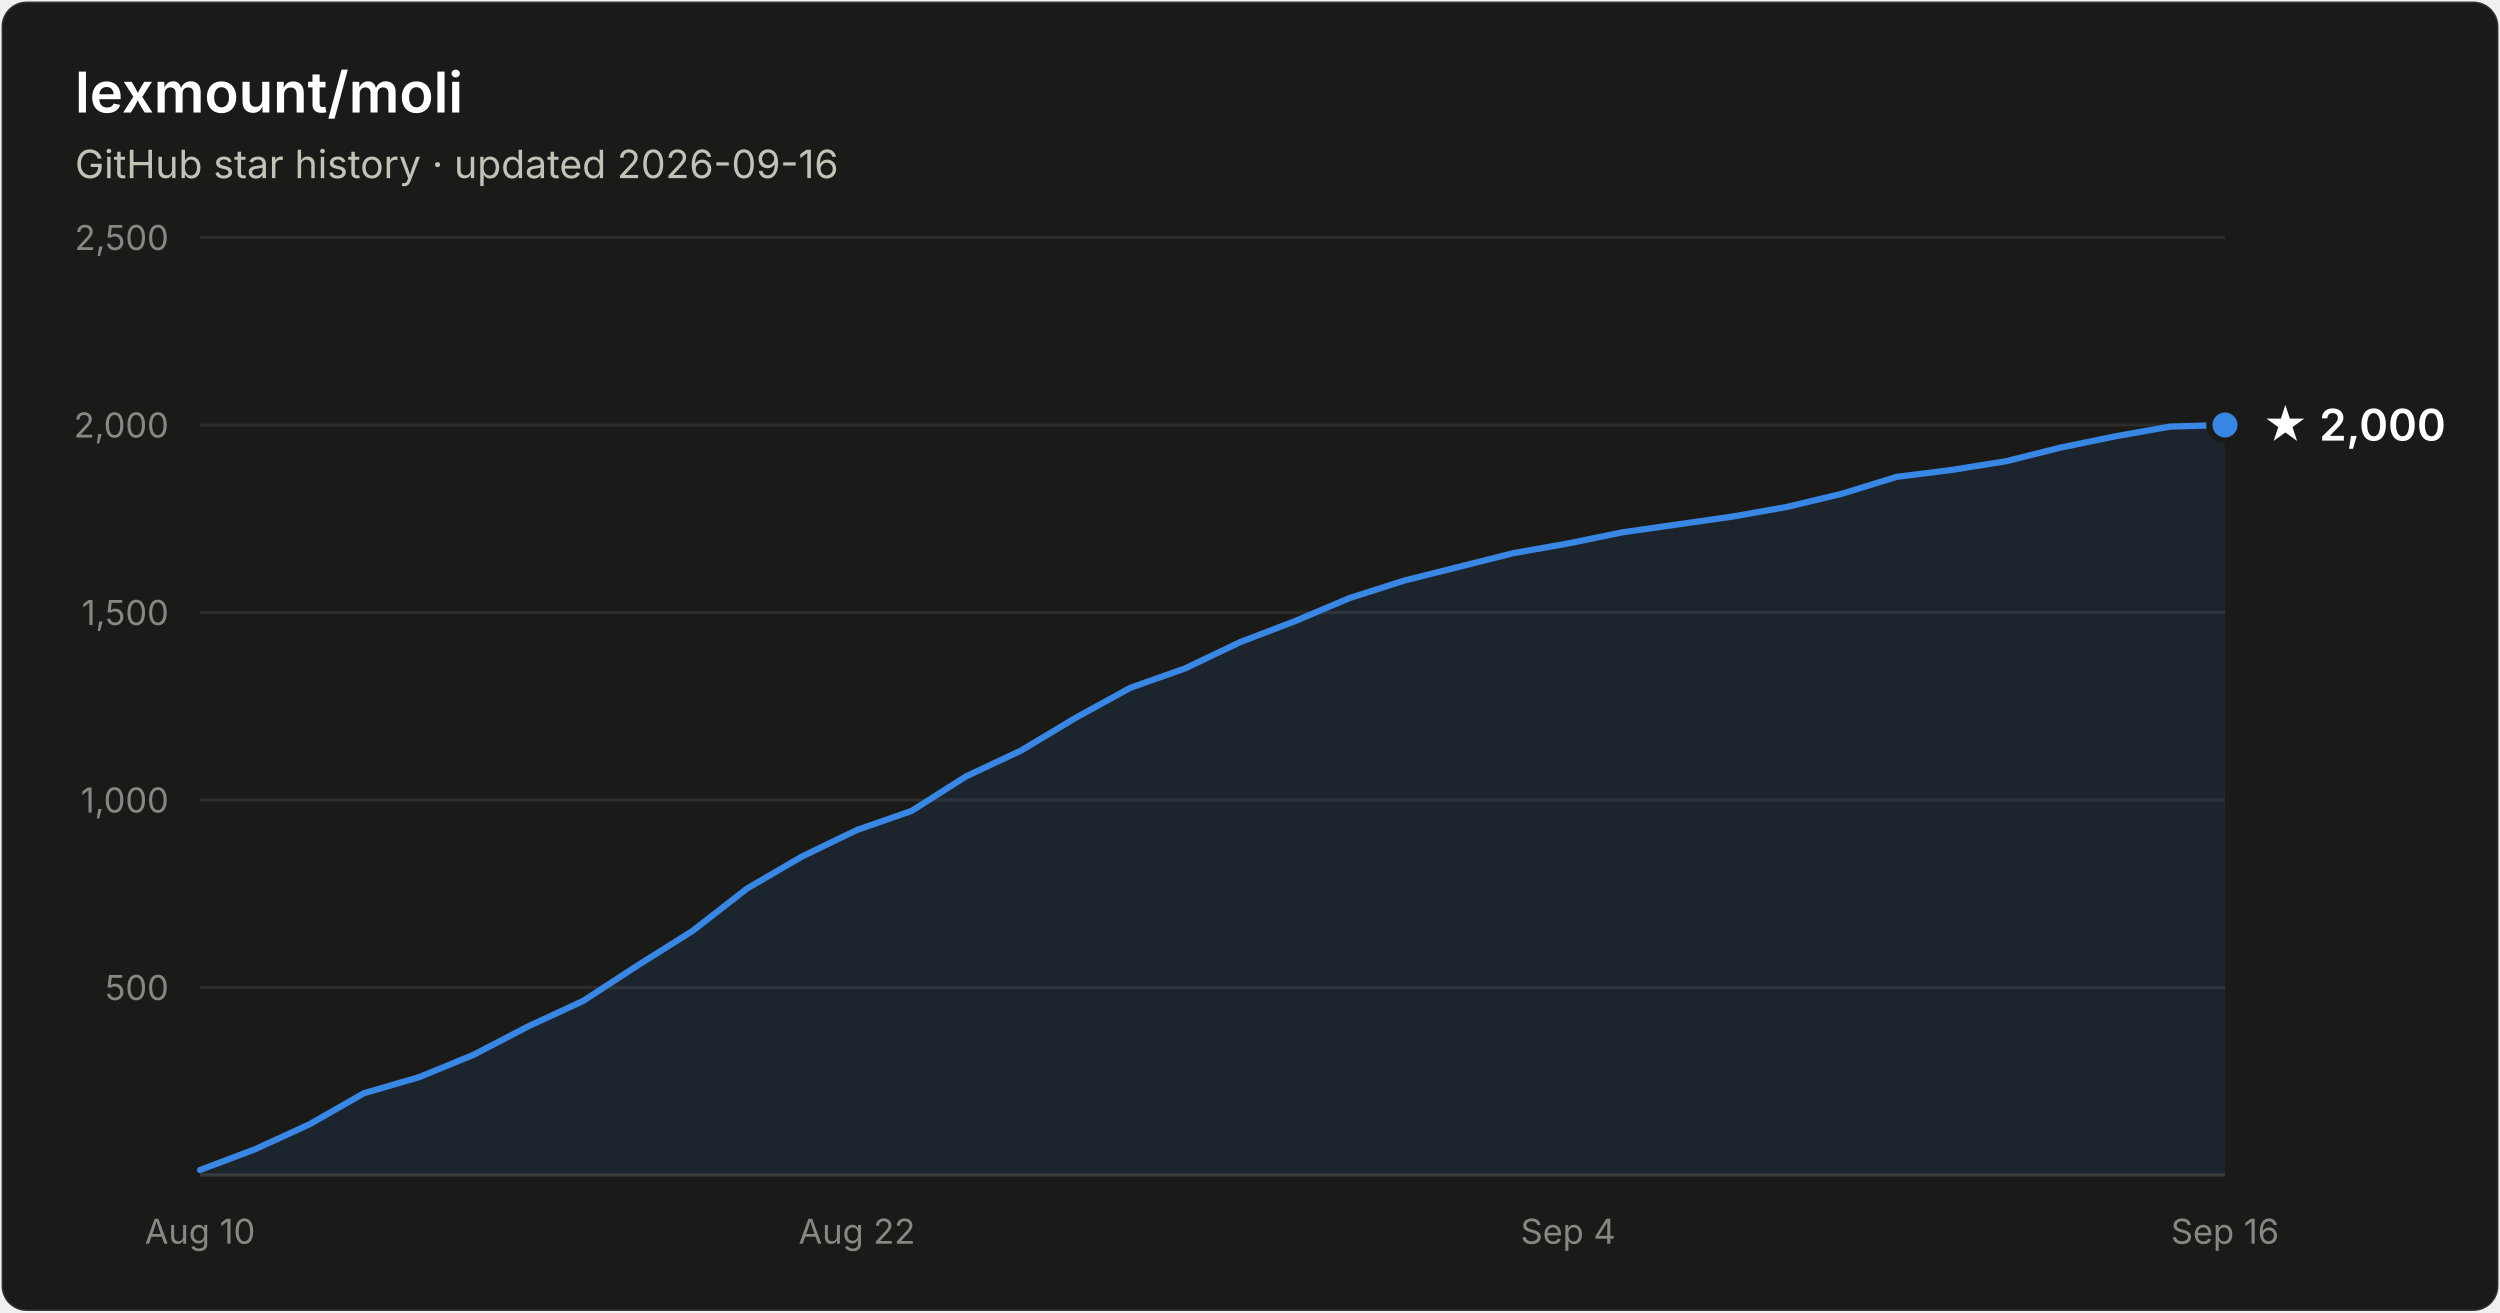
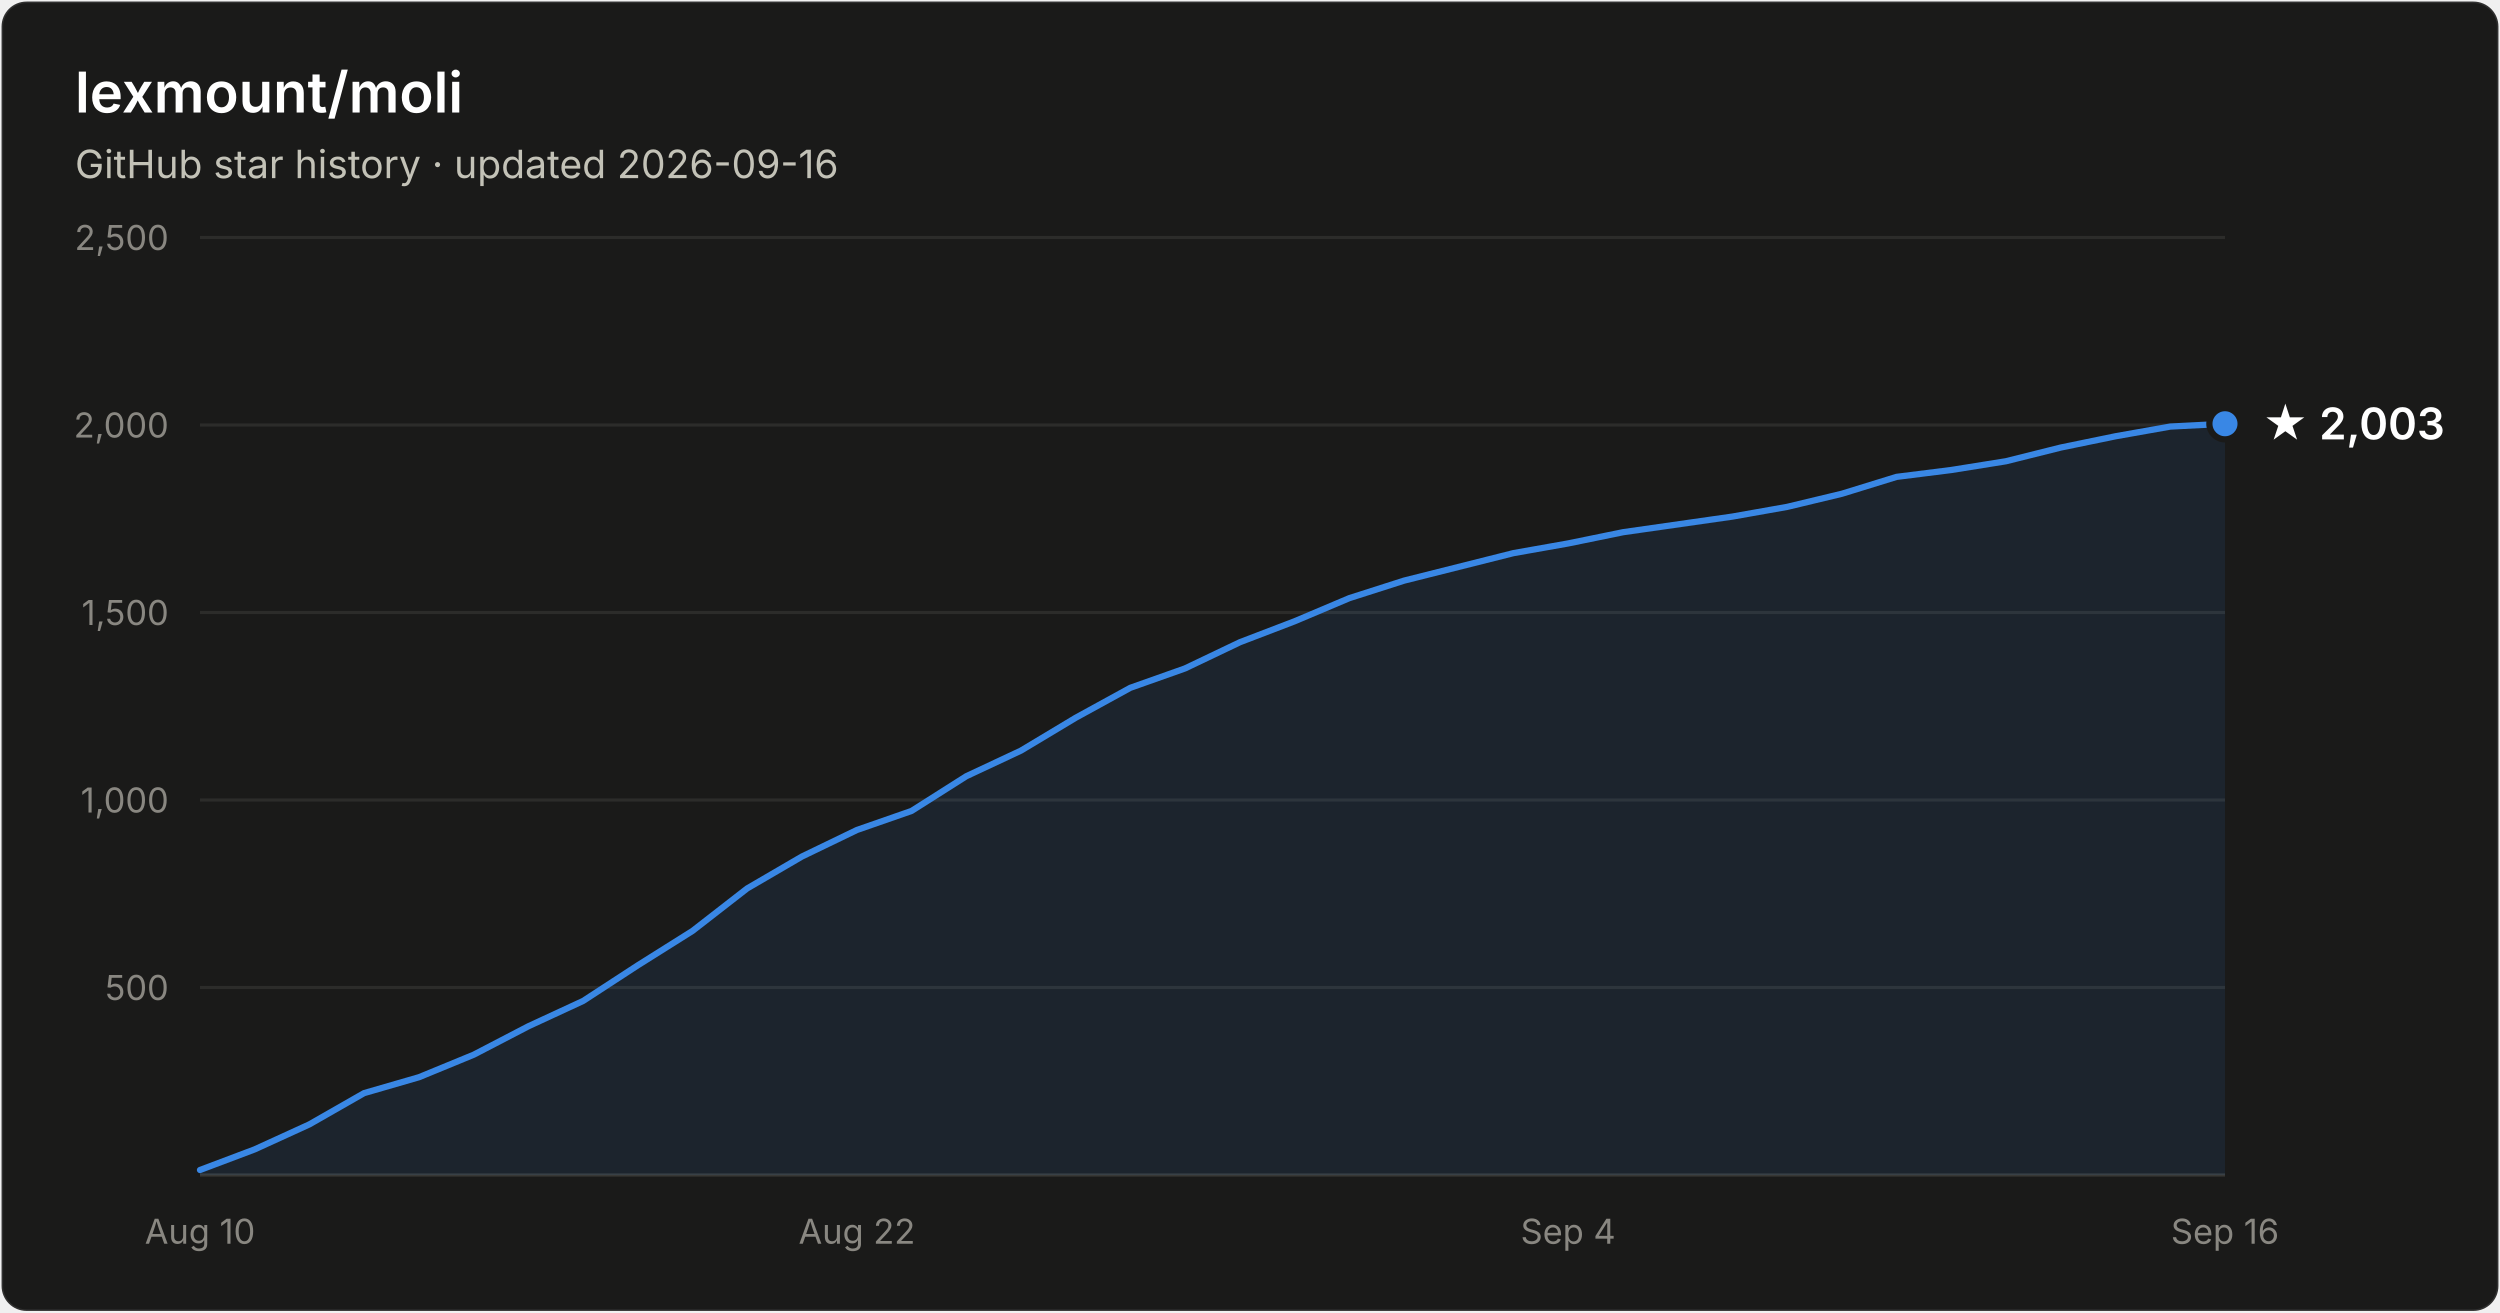
- <svg xmlns="http://www.w3.org/2000/svg" width="800" height="420" viewBox="0 0 800 420" font-family="system-ui, -apple-system, Segoe UI, sans-serif" role="img" aria-label="Star history of lexmount/moli: 2,000 stars as of 2026-09-16">
+ <svg xmlns="http://www.w3.org/2000/svg" width="800" height="420" viewBox="0 0 800 420" font-family="system-ui, -apple-system, Segoe UI, sans-serif" role="img" aria-label="Star history of lexmount/moli: 2,003 stars as of 2026-09-16">
  <rect x="0.5" y="0.5" width="799" height="419" rx="8" fill="#1a1a19" stroke="rgba(255,255,255,0.10)" />
  <text x="24" y="36" fill="#ffffff" font-size="18" font-weight="600">lexmount/moli</text>
  <text x="24" y="57" fill="#c3c2b7" font-size="12.5">GitHub star history · updated 2026-09-16</text>
  <line x1="64" y1="316.0" x2="712" y2="316.0" stroke="#2c2c2a" stroke-width="1" />
  <text x="54" y="320.0" text-anchor="end" fill="#898781" font-size="11" style="font-variant-numeric:tabular-nums">500</text>
  <line x1="64" y1="256.0" x2="712" y2="256.0" stroke="#2c2c2a" stroke-width="1" />
  <text x="54" y="260.0" text-anchor="end" fill="#898781" font-size="11" style="font-variant-numeric:tabular-nums">1,000</text>
  <line x1="64" y1="196.0" x2="712" y2="196.0" stroke="#2c2c2a" stroke-width="1" />
  <text x="54" y="200.0" text-anchor="end" fill="#898781" font-size="11" style="font-variant-numeric:tabular-nums">1,500</text>
  <line x1="64" y1="136.0" x2="712" y2="136.0" stroke="#2c2c2a" stroke-width="1" />
  <text x="54" y="140.0" text-anchor="end" fill="#898781" font-size="11" style="font-variant-numeric:tabular-nums">2,000</text>
  <line x1="64" y1="76.0" x2="712" y2="76.0" stroke="#2c2c2a" stroke-width="1" />
  <text x="54" y="80.0" text-anchor="end" fill="#898781" font-size="11" style="font-variant-numeric:tabular-nums">2,500</text>
  <line x1="64" y1="376" x2="712" y2="376" stroke="#383835" stroke-width="1" />
  <text x="64.0" y="398" text-anchor="middle" fill="#898781" font-size="11" style="font-variant-numeric:tabular-nums">Aug 10</text>
  <text x="274.2" y="398" text-anchor="middle" fill="#898781" font-size="11" style="font-variant-numeric:tabular-nums">Aug 22</text>
  <text x="501.8" y="398" text-anchor="middle" fill="#898781" font-size="11" style="font-variant-numeric:tabular-nums">Sep 4</text>
  <text x="712.0" y="398" text-anchor="middle" fill="#898781" font-size="11" style="font-variant-numeric:tabular-nums">Sep 16</text>
-   <path d="M64.0 374.4 L81.5 367.8 L99.0 359.8 L116.5 349.8 L134.1 344.7 L151.6 337.5 L169.1 328.4 L186.6 320.3 L204.1 308.9 L221.6 297.9 L239.1 284.3 L256.6 274.1 L274.2 265.6 L291.7 259.5 L309.2 248.4 L326.7 240.2 L344.2 229.7 L361.7 220.1 L379.2 213.9 L396.8 205.5 L414.3 198.8 L431.8 191.4 L449.3 185.8 L466.8 181.4 L484.3 177.0 L501.8 173.9 L519.4 170.3 L536.9 167.8 L554.4 165.3 L571.9 162.2 L589.4 158.0 L606.9 152.6 L624.4 150.4 L641.9 147.6 L659.5 143.2 L677.0 139.6 L694.5 136.5 L712.0 136.0 L712.0 376 L64.0 376 Z" fill="#3987e5" fill-opacity="0.1" />
-   <path d="M64.0 374.4 L81.5 367.8 L99.0 359.8 L116.5 349.8 L134.1 344.7 L151.6 337.5 L169.1 328.4 L186.6 320.3 L204.1 308.9 L221.6 297.9 L239.1 284.3 L256.6 274.1 L274.2 265.6 L291.7 259.5 L309.2 248.4 L326.7 240.2 L344.2 229.7 L361.7 220.1 L379.2 213.9 L396.8 205.5 L414.3 198.8 L431.8 191.4 L449.3 185.8 L466.8 181.4 L484.3 177.0 L501.8 173.9 L519.4 170.3 L536.9 167.8 L554.4 165.3 L571.9 162.2 L589.4 158.0 L606.9 152.6 L624.4 150.4 L641.9 147.6 L659.5 143.2 L677.0 139.6 L694.5 136.5 L712.0 136.0" fill="none" stroke="#3987e5" stroke-width="2" stroke-linejoin="round" stroke-linecap="round" />
-   <circle cx="712.0" cy="136.0" r="5" fill="#3987e5" stroke="#1a1a19" stroke-width="2" />
-   <text x="724.0" y="141.0" fill="#ffffff" font-size="14" font-weight="600">★ 2,000</text>
+   <path d="M64.0 374.4 L81.5 367.8 L99.0 359.8 L116.5 349.8 L134.1 344.7 L151.6 337.5 L169.1 328.4 L186.6 320.3 L204.1 308.9 L221.6 297.9 L239.1 284.3 L256.6 274.1 L274.2 265.6 L291.7 259.5 L309.2 248.4 L326.7 240.2 L344.2 229.7 L361.7 220.1 L379.2 213.9 L396.8 205.5 L414.3 198.8 L431.8 191.4 L449.3 185.8 L466.8 181.4 L484.3 177.0 L501.8 173.9 L519.4 170.3 L536.9 167.8 L554.4 165.3 L571.9 162.2 L589.4 158.0 L606.9 152.6 L624.4 150.4 L641.9 147.6 L659.5 143.2 L677.0 139.6 L694.5 136.5 L712.0 135.6 L712.0 376 L64.0 376 Z" fill="#3987e5" fill-opacity="0.1" />
+   <path d="M64.0 374.4 L81.5 367.8 L99.0 359.8 L116.5 349.8 L134.1 344.7 L151.6 337.5 L169.1 328.4 L186.6 320.3 L204.1 308.9 L221.6 297.9 L239.1 284.3 L256.6 274.1 L274.2 265.6 L291.7 259.5 L309.2 248.4 L326.7 240.2 L344.2 229.7 L361.7 220.1 L379.2 213.9 L396.8 205.5 L414.3 198.8 L431.8 191.4 L449.3 185.8 L466.8 181.4 L484.3 177.0 L501.8 173.9 L519.4 170.3 L536.9 167.8 L554.4 165.3 L571.9 162.2 L589.4 158.0 L606.9 152.6 L624.4 150.4 L641.9 147.6 L659.5 143.2 L677.0 139.6 L694.5 136.5 L712.0 135.6" fill="none" stroke="#3987e5" stroke-width="2" stroke-linejoin="round" stroke-linecap="round" />
+   <circle cx="712.0" cy="135.6" r="5" fill="#3987e5" stroke="#1a1a19" stroke-width="2" />
+   <text x="724.0" y="140.6" fill="#ffffff" font-size="14" font-weight="600">★ 2,003</text>
</svg>
